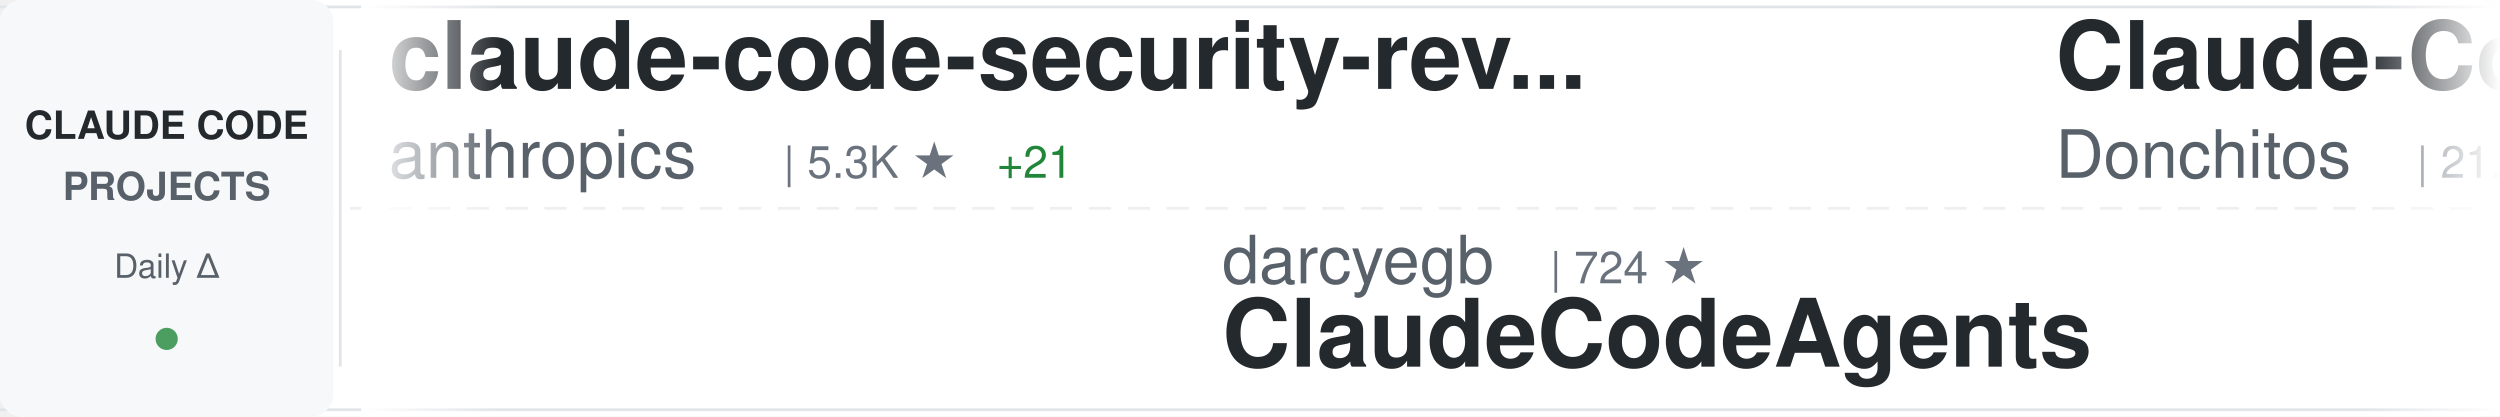
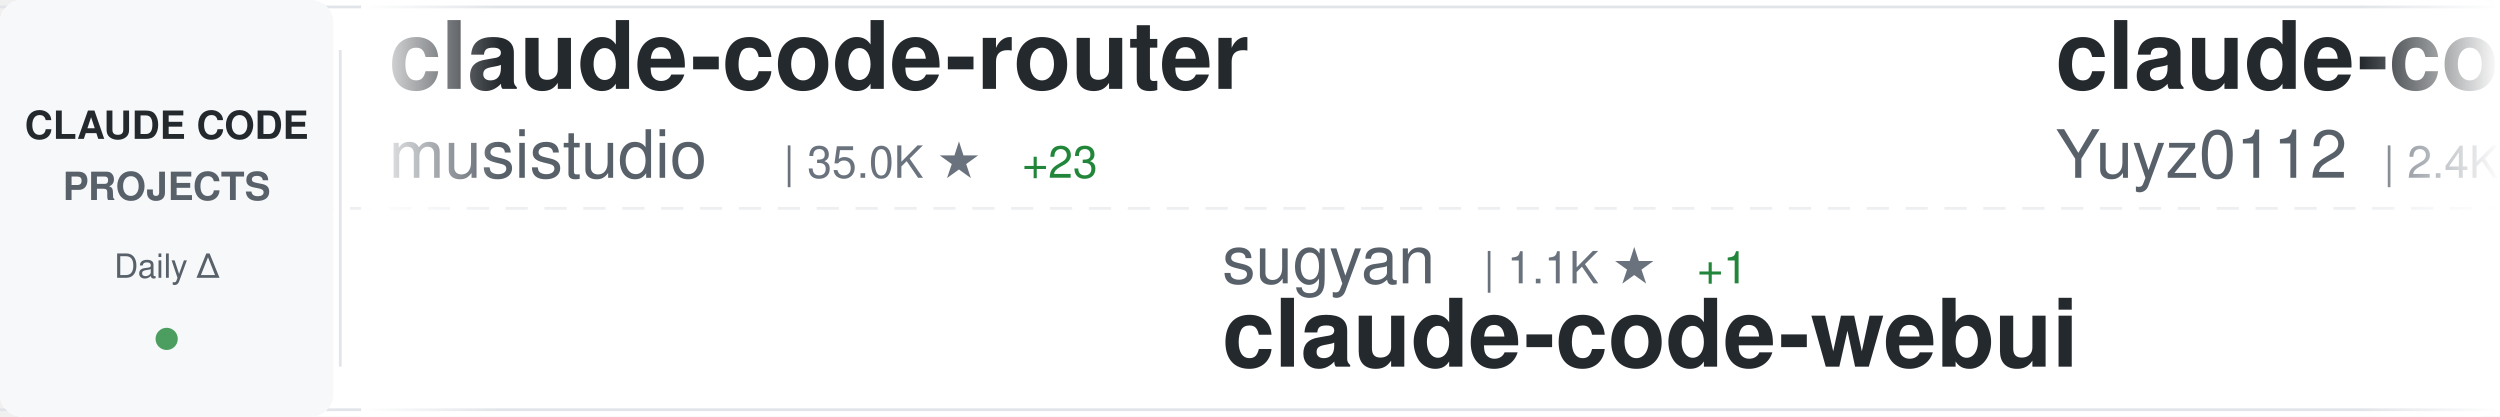
<svg xmlns="http://www.w3.org/2000/svg" width="900" height="150">
  <defs>
    <linearGradient id="awesomeLeftFade" x1="0%" y1="0%" x2="100%" y2="0%">
      <stop offset="0%" style="stop-color:#ffffff;stop-opacity:1" />
      <stop offset="100%" style="stop-color:#ffffff;stop-opacity:0" />
    </linearGradient>
    <linearGradient id="awesomeRightFade" x1="0%" y1="0%" x2="100%" y2="0%">
      <stop offset="0%" style="stop-color:#ffffff;stop-opacity:0" />
      <stop offset="100%" style="stop-color:#ffffff;stop-opacity:1" />
    </linearGradient>
  </defs>
  <rect width="900" height="150" fill="#ffffff" rx="8" />
  <rect x="0" y="2" width="900" height="1" fill="#e1e4e8" />
  <rect x="0" y="147" width="900" height="1" fill="#e1e4e8" />
  <line x1="0" y1="75" x2="900" y2="75" stroke="#e1e4e8" stroke-width="1" stroke-dasharray="8 6" opacity="0.6" />
  <rect x="0" y="0" width="120" height="150" fill="#f6f8fa" rx="8" />
  <text x="60" y="50" font-family="-apple-system, BlinkMacSystemFont, 'Segoe UI', Helvetica, Arial, sans-serif" font-size="14" font-weight="600" fill="#24292e" text-anchor="middle">CLAUDE CODE</text>
  <text x="60" y="72" font-family="-apple-system, BlinkMacSystemFont, 'Segoe UI', Helvetica, Arial, sans-serif" font-size="14" font-weight="600" fill="#586069" text-anchor="middle">PROJECTS</text>
  <text x="60" y="100" font-family="-apple-system, BlinkMacSystemFont, 'Segoe UI', Helvetica, Arial, sans-serif" font-size="12" font-weight="500" fill="#586069" text-anchor="middle">Daily Δ</text>
  <circle cx="60" cy="122" r="4" fill="#22863a" opacity="0.8" />
  <rect x="122" y="18" width="1" height="114" fill="#e1e4e8" />
  <clipPath id="awesomeTickerClip">
    <rect x="130" y="0" width="770" height="150" />
  </clipPath>
  <g clip-path="url(#awesomeTickerClip)">
    <g id="awesomeTickerItems">
      <animateTransform attributeName="transform" attributeType="XML" type="translate" from="0 0" to="-3000 0" dur="54s" repeatCount="indefinite" />
      <g transform="translate(0, 0)">
-         <text x="140" y="32" font-family="-apple-system, BlinkMacSystemFont, 'Segoe UI', Helvetica, Arial, sans-serif" font-size="34" font-weight="600" fill="#24292e">claude-code-security-rev...</text>
-         <text x="140" y="64" font-family="-apple-system, BlinkMacSystemFont, 'Segoe UI', Helvetica, Arial, sans-serif" font-size="24" font-weight="400" fill="#586069">anthropics</text>
-         <text x="282" y="64" font-family="-apple-system, BlinkMacSystemFont, 'Segoe UI', Helvetica, Arial, sans-serif" font-size="16" font-weight="500" fill="#6a737d">| 5.3K ★</text>
-         <text x="359" y="64" font-family="-apple-system, BlinkMacSystemFont, 'Segoe UI', Helvetica, Arial, sans-serif" font-size="16" font-weight="500" fill="#22863a"> +21</text>
+         <text x="140" y="32" font-family="-apple-system, BlinkMacSystemFont, 'Segoe UI', Helvetica, Arial, sans-serif" font-size="34" font-weight="600" fill="#24292e">claude-code-router</text>
+         <text x="140" y="64" font-family="-apple-system, BlinkMacSystemFont, 'Segoe UI', Helvetica, Arial, sans-serif" font-size="24" font-weight="400" fill="#586069">musistudio</text>
+         <text x="282" y="64" font-family="-apple-system, BlinkMacSystemFont, 'Segoe UI', Helvetica, Arial, sans-serif" font-size="16" font-weight="500" fill="#6a737d">| 35.0K ★</text>
+         <text x="368" y="64" font-family="-apple-system, BlinkMacSystemFont, 'Segoe UI', Helvetica, Arial, sans-serif" font-size="16" font-weight="500" fill="#22863a"> +23</text>
      </g>
      <g transform="translate(300, 0)">
-         <text x="140" y="102" font-family="-apple-system, BlinkMacSystemFont, 'Segoe UI', Helvetica, Arial, sans-serif" font-size="24" font-weight="400" fill="#586069">darcyegb</text>
-         <text x="258" y="102" font-family="-apple-system, BlinkMacSystemFont, 'Segoe UI', Helvetica, Arial, sans-serif" font-size="16" font-weight="500" fill="#6a737d">| 724 ★</text>
-         <text x="140" y="132" font-family="-apple-system, BlinkMacSystemFont, 'Segoe UI', Helvetica, Arial, sans-serif" font-size="34" font-weight="600" fill="#24292e">ClaudeCodeAgents</text>
+         <text x="140" y="102" font-family="-apple-system, BlinkMacSystemFont, 'Segoe UI', Helvetica, Arial, sans-serif" font-size="24" font-weight="400" fill="#586069">sugyan</text>
+         <text x="234" y="102" font-family="-apple-system, BlinkMacSystemFont, 'Segoe UI', Helvetica, Arial, sans-serif" font-size="16" font-weight="500" fill="#6a737d">| 1.1K ★</text>
+         <text x="311" y="102" font-family="-apple-system, BlinkMacSystemFont, 'Segoe UI', Helvetica, Arial, sans-serif" font-size="16" font-weight="500" fill="#22863a"> +1</text>
+         <text x="140" y="132" font-family="-apple-system, BlinkMacSystemFont, 'Segoe UI', Helvetica, Arial, sans-serif" font-size="34" font-weight="600" fill="#24292e">claude-code-webui</text>
      </g>
      <g transform="translate(600, 0)">
-         <text x="140" y="32" font-family="-apple-system, BlinkMacSystemFont, 'Segoe UI', Helvetica, Arial, sans-serif" font-size="34" font-weight="600" fill="#24292e">Claude-Code-Game-Studios</text>
-         <text x="140" y="64" font-family="-apple-system, BlinkMacSystemFont, 'Segoe UI', Helvetica, Arial, sans-serif" font-size="24" font-weight="400" fill="#586069">Donchitos</text>
-         <text x="270" y="64" font-family="-apple-system, BlinkMacSystemFont, 'Segoe UI', Helvetica, Arial, sans-serif" font-size="16" font-weight="500" fill="#6a737d">| 21.7K ★</text>
-         <text x="356" y="64" font-family="-apple-system, BlinkMacSystemFont, 'Segoe UI', Helvetica, Arial, sans-serif" font-size="16" font-weight="500" fill="#22863a"> +73</text>
+         <text x="140" y="32" font-family="-apple-system, BlinkMacSystemFont, 'Segoe UI', Helvetica, Arial, sans-serif" font-size="34" font-weight="600" fill="#24292e">claude-code-reverse</text>
+         <text x="140" y="64" font-family="-apple-system, BlinkMacSystemFont, 'Segoe UI', Helvetica, Arial, sans-serif" font-size="24" font-weight="400" fill="#586069">Yuyz0112</text>
+         <text x="258" y="64" font-family="-apple-system, BlinkMacSystemFont, 'Segoe UI', Helvetica, Arial, sans-serif" font-size="16" font-weight="500" fill="#6a737d">| 2.4K ★</text>
+         <text x="335" y="64" font-family="-apple-system, BlinkMacSystemFont, 'Segoe UI', Helvetica, Arial, sans-serif" font-size="16" font-weight="500" fill="#22863a"> +1</text>
      </g>
      <g transform="translate(900, 0)">
-         <text x="140" y="102" font-family="-apple-system, BlinkMacSystemFont, 'Segoe UI', Helvetica, Arial, sans-serif" font-size="24" font-weight="400" fill="#586069">repowise-dev</text>
-         <text x="306" y="102" font-family="-apple-system, BlinkMacSystemFont, 'Segoe UI', Helvetica, Arial, sans-serif" font-size="16" font-weight="500" fill="#6a737d">| 1.1K ★</text>
-         <text x="383" y="102" font-family="-apple-system, BlinkMacSystemFont, 'Segoe UI', Helvetica, Arial, sans-serif" font-size="16" font-weight="500" fill="#22863a"> +2</text>
-         <text x="140" y="132" font-family="-apple-system, BlinkMacSystemFont, 'Segoe UI', Helvetica, Arial, sans-serif" font-size="34" font-weight="600" fill="#24292e">claude-code-prompts</text>
+         <text x="140" y="102" font-family="-apple-system, BlinkMacSystemFont, 'Segoe UI', Helvetica, Arial, sans-serif" font-size="24" font-weight="400" fill="#586069">OneRedOak</text>
+         <text x="270" y="102" font-family="-apple-system, BlinkMacSystemFont, 'Segoe UI', Helvetica, Arial, sans-serif" font-size="16" font-weight="500" fill="#6a737d">| 3.8K ★</text>
+         <text x="347" y="102" font-family="-apple-system, BlinkMacSystemFont, 'Segoe UI', Helvetica, Arial, sans-serif" font-size="16" font-weight="500" fill="#22863a"> +2</text>
+         <text x="140" y="132" font-family="-apple-system, BlinkMacSystemFont, 'Segoe UI', Helvetica, Arial, sans-serif" font-size="34" font-weight="600" fill="#24292e">claude-code-workflows</text>
      </g>
      <g transform="translate(1200, 0)">
-         <text x="140" y="32" font-family="-apple-system, BlinkMacSystemFont, 'Segoe UI', Helvetica, Arial, sans-serif" font-size="34" font-weight="600" fill="#24292e">claude-code</text>
-         <text x="140" y="64" font-family="-apple-system, BlinkMacSystemFont, 'Segoe UI', Helvetica, Arial, sans-serif" font-size="24" font-weight="400" fill="#586069">claude-code-best</text>
-         <text x="354" y="64" font-family="-apple-system, BlinkMacSystemFont, 'Segoe UI', Helvetica, Arial, sans-serif" font-size="16" font-weight="500" fill="#6a737d">| 20.0K ★</text>
-         <text x="440" y="64" font-family="-apple-system, BlinkMacSystemFont, 'Segoe UI', Helvetica, Arial, sans-serif" font-size="16" font-weight="500" fill="#22863a"> +55</text>
+         <text x="140" y="32" font-family="-apple-system, BlinkMacSystemFont, 'Segoe UI', Helvetica, Arial, sans-serif" font-size="34" font-weight="600" fill="#24292e">claude-code-analysis</text>
+         <text x="140" y="64" font-family="-apple-system, BlinkMacSystemFont, 'Segoe UI', Helvetica, Arial, sans-serif" font-size="24" font-weight="400" fill="#586069">liuup</text>
+         <text x="222" y="64" font-family="-apple-system, BlinkMacSystemFont, 'Segoe UI', Helvetica, Arial, sans-serif" font-size="16" font-weight="500" fill="#6a737d">| 3.2K ★</text>
+         <text x="299" y="64" font-family="-apple-system, BlinkMacSystemFont, 'Segoe UI', Helvetica, Arial, sans-serif" font-size="16" font-weight="500" fill="#22863a"> +23</text>
      </g>
      <g transform="translate(1500, 0)">
        <text x="140" y="102" font-family="-apple-system, BlinkMacSystemFont, 'Segoe UI', Helvetica, Arial, sans-serif" font-size="24" font-weight="400" fill="#586069">edmund-io</text>
        <text x="270" y="102" font-family="-apple-system, BlinkMacSystemFont, 'Segoe UI', Helvetica, Arial, sans-serif" font-size="16" font-weight="500" fill="#6a737d">| 1.5K ★</text>
+         <text x="347" y="102" font-family="-apple-system, BlinkMacSystemFont, 'Segoe UI', Helvetica, Arial, sans-serif" font-size="16" font-weight="500" fill="#22863a"> +1</text>
        <text x="140" y="132" font-family="-apple-system, BlinkMacSystemFont, 'Segoe UI', Helvetica, Arial, sans-serif" font-size="34" font-weight="600" fill="#24292e">edmunds-claude-code</text>
      </g>
      <g transform="translate(1800, 0)">
-         <text x="140" y="32" font-family="-apple-system, BlinkMacSystemFont, 'Segoe UI', Helvetica, Arial, sans-serif" font-size="34" font-weight="600" fill="#24292e">claude-code-ultimate-gui...</text>
-         <text x="140" y="64" font-family="-apple-system, BlinkMacSystemFont, 'Segoe UI', Helvetica, Arial, sans-serif" font-size="24" font-weight="400" fill="#586069">FlorianBruniaux</text>
-         <text x="342" y="64" font-family="-apple-system, BlinkMacSystemFont, 'Segoe UI', Helvetica, Arial, sans-serif" font-size="16" font-weight="500" fill="#6a737d">| 5.0K ★</text>
-         <text x="419" y="64" font-family="-apple-system, BlinkMacSystemFont, 'Segoe UI', Helvetica, Arial, sans-serif" font-size="16" font-weight="500" fill="#22863a"> +29</text>
+         <text x="140" y="32" font-family="-apple-system, BlinkMacSystemFont, 'Segoe UI', Helvetica, Arial, sans-serif" font-size="34" font-weight="600" fill="#24292e">ralph-claude-code</text>
+         <text x="140" y="64" font-family="-apple-system, BlinkMacSystemFont, 'Segoe UI', Helvetica, Arial, sans-serif" font-size="24" font-weight="400" fill="#586069">frankbria</text>
+         <text x="270" y="64" font-family="-apple-system, BlinkMacSystemFont, 'Segoe UI', Helvetica, Arial, sans-serif" font-size="16" font-weight="500" fill="#6a737d">| 9.3K ★</text>
+         <text x="347" y="64" font-family="-apple-system, BlinkMacSystemFont, 'Segoe UI', Helvetica, Arial, sans-serif" font-size="16" font-weight="500" fill="#22863a"> +6</text>
      </g>
      <g transform="translate(2100, 0)">
-         <text x="140" y="102" font-family="-apple-system, BlinkMacSystemFont, 'Segoe UI', Helvetica, Arial, sans-serif" font-size="24" font-weight="400" fill="#586069">ChrisWiles</text>
-         <text x="282" y="102" font-family="-apple-system, BlinkMacSystemFont, 'Segoe UI', Helvetica, Arial, sans-serif" font-size="16" font-weight="500" fill="#6a737d">| 6.0K ★</text>
-         <text x="140" y="132" font-family="-apple-system, BlinkMacSystemFont, 'Segoe UI', Helvetica, Arial, sans-serif" font-size="34" font-weight="600" fill="#24292e">claude-code-showcase</text>
+         <text x="140" y="102" font-family="-apple-system, BlinkMacSystemFont, 'Segoe UI', Helvetica, Arial, sans-serif" font-size="24" font-weight="400" fill="#586069">alex000kim</text>
+         <text x="282" y="102" font-family="-apple-system, BlinkMacSystemFont, 'Segoe UI', Helvetica, Arial, sans-serif" font-size="16" font-weight="500" fill="#6a737d">| 228 ★</text>
+         <text x="350" y="102" font-family="-apple-system, BlinkMacSystemFont, 'Segoe UI', Helvetica, Arial, sans-serif" font-size="16" font-weight="500" fill="#22863a"> +1</text>
+         <text x="140" y="132" font-family="-apple-system, BlinkMacSystemFont, 'Segoe UI', Helvetica, Arial, sans-serif" font-size="34" font-weight="600" fill="#24292e">claude-code</text>
      </g>
      <g transform="translate(2400, 0)">
-         <text x="140" y="32" font-family="-apple-system, BlinkMacSystemFont, 'Segoe UI', Helvetica, Arial, sans-serif" font-size="34" font-weight="600" fill="#24292e">claude-howto</text>
-         <text x="140" y="64" font-family="-apple-system, BlinkMacSystemFont, 'Segoe UI', Helvetica, Arial, sans-serif" font-size="24" font-weight="400" fill="#586069">luongnv89</text>
-         <text x="270" y="64" font-family="-apple-system, BlinkMacSystemFont, 'Segoe UI', Helvetica, Arial, sans-serif" font-size="16" font-weight="500" fill="#6a737d">| 37.2K ★</text>
-         <text x="356" y="64" font-family="-apple-system, BlinkMacSystemFont, 'Segoe UI', Helvetica, Arial, sans-serif" font-size="16" font-weight="500" fill="#22863a"> +97</text>
+         <text x="140" y="32" font-family="-apple-system, BlinkMacSystemFont, 'Segoe UI', Helvetica, Arial, sans-serif" font-size="34" font-weight="600" fill="#24292e">Claude-Code-Usage-Monito...</text>
+         <text x="140" y="64" font-family="-apple-system, BlinkMacSystemFont, 'Segoe UI', Helvetica, Arial, sans-serif" font-size="24" font-weight="400" fill="#586069">Maciek-roboblog</text>
+         <text x="342" y="64" font-family="-apple-system, BlinkMacSystemFont, 'Segoe UI', Helvetica, Arial, sans-serif" font-size="16" font-weight="500" fill="#6a737d">| 8.2K ★</text>
+         <text x="419" y="64" font-family="-apple-system, BlinkMacSystemFont, 'Segoe UI', Helvetica, Arial, sans-serif" font-size="16" font-weight="500" fill="#22863a"> +11</text>
      </g>
      <g transform="translate(2700, 0)">
-         <text x="140" y="102" font-family="-apple-system, BlinkMacSystemFont, 'Segoe UI', Helvetica, Arial, sans-serif" font-size="24" font-weight="400" fill="#586069">tanbiralam</text>
-         <text x="282" y="102" font-family="-apple-system, BlinkMacSystemFont, 'Segoe UI', Helvetica, Arial, sans-serif" font-size="16" font-weight="500" fill="#6a737d">| 1.9K ★</text>
-         <text x="359" y="102" font-family="-apple-system, BlinkMacSystemFont, 'Segoe UI', Helvetica, Arial, sans-serif" font-size="16" font-weight="500" fill="#22863a"> +12</text>
-         <text x="140" y="132" font-family="-apple-system, BlinkMacSystemFont, 'Segoe UI', Helvetica, Arial, sans-serif" font-size="34" font-weight="600" fill="#24292e">claude-code</text>
+         <text x="140" y="102" font-family="-apple-system, BlinkMacSystemFont, 'Segoe UI', Helvetica, Arial, sans-serif" font-size="24" font-weight="400" fill="#586069">ykdojo</text>
+         <text x="234" y="102" font-family="-apple-system, BlinkMacSystemFont, 'Segoe UI', Helvetica, Arial, sans-serif" font-size="16" font-weight="500" fill="#6a737d">| 8.8K ★</text>
+         <text x="311" y="102" font-family="-apple-system, BlinkMacSystemFont, 'Segoe UI', Helvetica, Arial, sans-serif" font-size="16" font-weight="500" fill="#22863a"> +49</text>
+         <text x="140" y="132" font-family="-apple-system, BlinkMacSystemFont, 'Segoe UI', Helvetica, Arial, sans-serif" font-size="34" font-weight="600" fill="#24292e">claude-code-tips</text>
      </g>
      <g transform="translate(3000, 0)">
-         <text x="140" y="32" font-family="-apple-system, BlinkMacSystemFont, 'Segoe UI', Helvetica, Arial, sans-serif" font-size="34" font-weight="600" fill="#24292e">claude-code-security-rev...</text>
-         <text x="140" y="64" font-family="-apple-system, BlinkMacSystemFont, 'Segoe UI', Helvetica, Arial, sans-serif" font-size="24" font-weight="400" fill="#586069">anthropics</text>
-         <text x="282" y="64" font-family="-apple-system, BlinkMacSystemFont, 'Segoe UI', Helvetica, Arial, sans-serif" font-size="16" font-weight="500" fill="#6a737d">| 5.3K ★</text>
-         <text x="359" y="64" font-family="-apple-system, BlinkMacSystemFont, 'Segoe UI', Helvetica, Arial, sans-serif" font-size="16" font-weight="500" fill="#22863a"> +21</text>
+         <text x="140" y="32" font-family="-apple-system, BlinkMacSystemFont, 'Segoe UI', Helvetica, Arial, sans-serif" font-size="34" font-weight="600" fill="#24292e">claude-code-router</text>
+         <text x="140" y="64" font-family="-apple-system, BlinkMacSystemFont, 'Segoe UI', Helvetica, Arial, sans-serif" font-size="24" font-weight="400" fill="#586069">musistudio</text>
+         <text x="282" y="64" font-family="-apple-system, BlinkMacSystemFont, 'Segoe UI', Helvetica, Arial, sans-serif" font-size="16" font-weight="500" fill="#6a737d">| 35.0K ★</text>
+         <text x="368" y="64" font-family="-apple-system, BlinkMacSystemFont, 'Segoe UI', Helvetica, Arial, sans-serif" font-size="16" font-weight="500" fill="#22863a"> +23</text>
      </g>
      <g transform="translate(3300, 0)">
-         <text x="140" y="102" font-family="-apple-system, BlinkMacSystemFont, 'Segoe UI', Helvetica, Arial, sans-serif" font-size="24" font-weight="400" fill="#586069">darcyegb</text>
-         <text x="258" y="102" font-family="-apple-system, BlinkMacSystemFont, 'Segoe UI', Helvetica, Arial, sans-serif" font-size="16" font-weight="500" fill="#6a737d">| 724 ★</text>
-         <text x="140" y="132" font-family="-apple-system, BlinkMacSystemFont, 'Segoe UI', Helvetica, Arial, sans-serif" font-size="34" font-weight="600" fill="#24292e">ClaudeCodeAgents</text>
+         <text x="140" y="102" font-family="-apple-system, BlinkMacSystemFont, 'Segoe UI', Helvetica, Arial, sans-serif" font-size="24" font-weight="400" fill="#586069">sugyan</text>
+         <text x="234" y="102" font-family="-apple-system, BlinkMacSystemFont, 'Segoe UI', Helvetica, Arial, sans-serif" font-size="16" font-weight="500" fill="#6a737d">| 1.1K ★</text>
+         <text x="311" y="102" font-family="-apple-system, BlinkMacSystemFont, 'Segoe UI', Helvetica, Arial, sans-serif" font-size="16" font-weight="500" fill="#22863a"> +1</text>
+         <text x="140" y="132" font-family="-apple-system, BlinkMacSystemFont, 'Segoe UI', Helvetica, Arial, sans-serif" font-size="34" font-weight="600" fill="#24292e">claude-code-webui</text>
      </g>
      <g transform="translate(3600, 0)">
-         <text x="140" y="32" font-family="-apple-system, BlinkMacSystemFont, 'Segoe UI', Helvetica, Arial, sans-serif" font-size="34" font-weight="600" fill="#24292e">Claude-Code-Game-Studios</text>
-         <text x="140" y="64" font-family="-apple-system, BlinkMacSystemFont, 'Segoe UI', Helvetica, Arial, sans-serif" font-size="24" font-weight="400" fill="#586069">Donchitos</text>
-         <text x="270" y="64" font-family="-apple-system, BlinkMacSystemFont, 'Segoe UI', Helvetica, Arial, sans-serif" font-size="16" font-weight="500" fill="#6a737d">| 21.7K ★</text>
-         <text x="356" y="64" font-family="-apple-system, BlinkMacSystemFont, 'Segoe UI', Helvetica, Arial, sans-serif" font-size="16" font-weight="500" fill="#22863a"> +73</text>
+         <text x="140" y="32" font-family="-apple-system, BlinkMacSystemFont, 'Segoe UI', Helvetica, Arial, sans-serif" font-size="34" font-weight="600" fill="#24292e">claude-code-reverse</text>
+         <text x="140" y="64" font-family="-apple-system, BlinkMacSystemFont, 'Segoe UI', Helvetica, Arial, sans-serif" font-size="24" font-weight="400" fill="#586069">Yuyz0112</text>
+         <text x="258" y="64" font-family="-apple-system, BlinkMacSystemFont, 'Segoe UI', Helvetica, Arial, sans-serif" font-size="16" font-weight="500" fill="#6a737d">| 2.4K ★</text>
+         <text x="335" y="64" font-family="-apple-system, BlinkMacSystemFont, 'Segoe UI', Helvetica, Arial, sans-serif" font-size="16" font-weight="500" fill="#22863a"> +1</text>
      </g>
      <g transform="translate(3900, 0)">
-         <text x="140" y="102" font-family="-apple-system, BlinkMacSystemFont, 'Segoe UI', Helvetica, Arial, sans-serif" font-size="24" font-weight="400" fill="#586069">repowise-dev</text>
-         <text x="306" y="102" font-family="-apple-system, BlinkMacSystemFont, 'Segoe UI', Helvetica, Arial, sans-serif" font-size="16" font-weight="500" fill="#6a737d">| 1.1K ★</text>
-         <text x="383" y="102" font-family="-apple-system, BlinkMacSystemFont, 'Segoe UI', Helvetica, Arial, sans-serif" font-size="16" font-weight="500" fill="#22863a"> +2</text>
-         <text x="140" y="132" font-family="-apple-system, BlinkMacSystemFont, 'Segoe UI', Helvetica, Arial, sans-serif" font-size="34" font-weight="600" fill="#24292e">claude-code-prompts</text>
+         <text x="140" y="102" font-family="-apple-system, BlinkMacSystemFont, 'Segoe UI', Helvetica, Arial, sans-serif" font-size="24" font-weight="400" fill="#586069">OneRedOak</text>
+         <text x="270" y="102" font-family="-apple-system, BlinkMacSystemFont, 'Segoe UI', Helvetica, Arial, sans-serif" font-size="16" font-weight="500" fill="#6a737d">| 3.8K ★</text>
+         <text x="347" y="102" font-family="-apple-system, BlinkMacSystemFont, 'Segoe UI', Helvetica, Arial, sans-serif" font-size="16" font-weight="500" fill="#22863a"> +2</text>
+         <text x="140" y="132" font-family="-apple-system, BlinkMacSystemFont, 'Segoe UI', Helvetica, Arial, sans-serif" font-size="34" font-weight="600" fill="#24292e">claude-code-workflows</text>
      </g>
    </g>
  </g>
  <rect x="130" y="0" width="50" height="150" fill="url(#awesomeLeftFade)" />
  <rect x="850" y="0" width="50" height="150" fill="url(#awesomeRightFade)" />
</svg>
